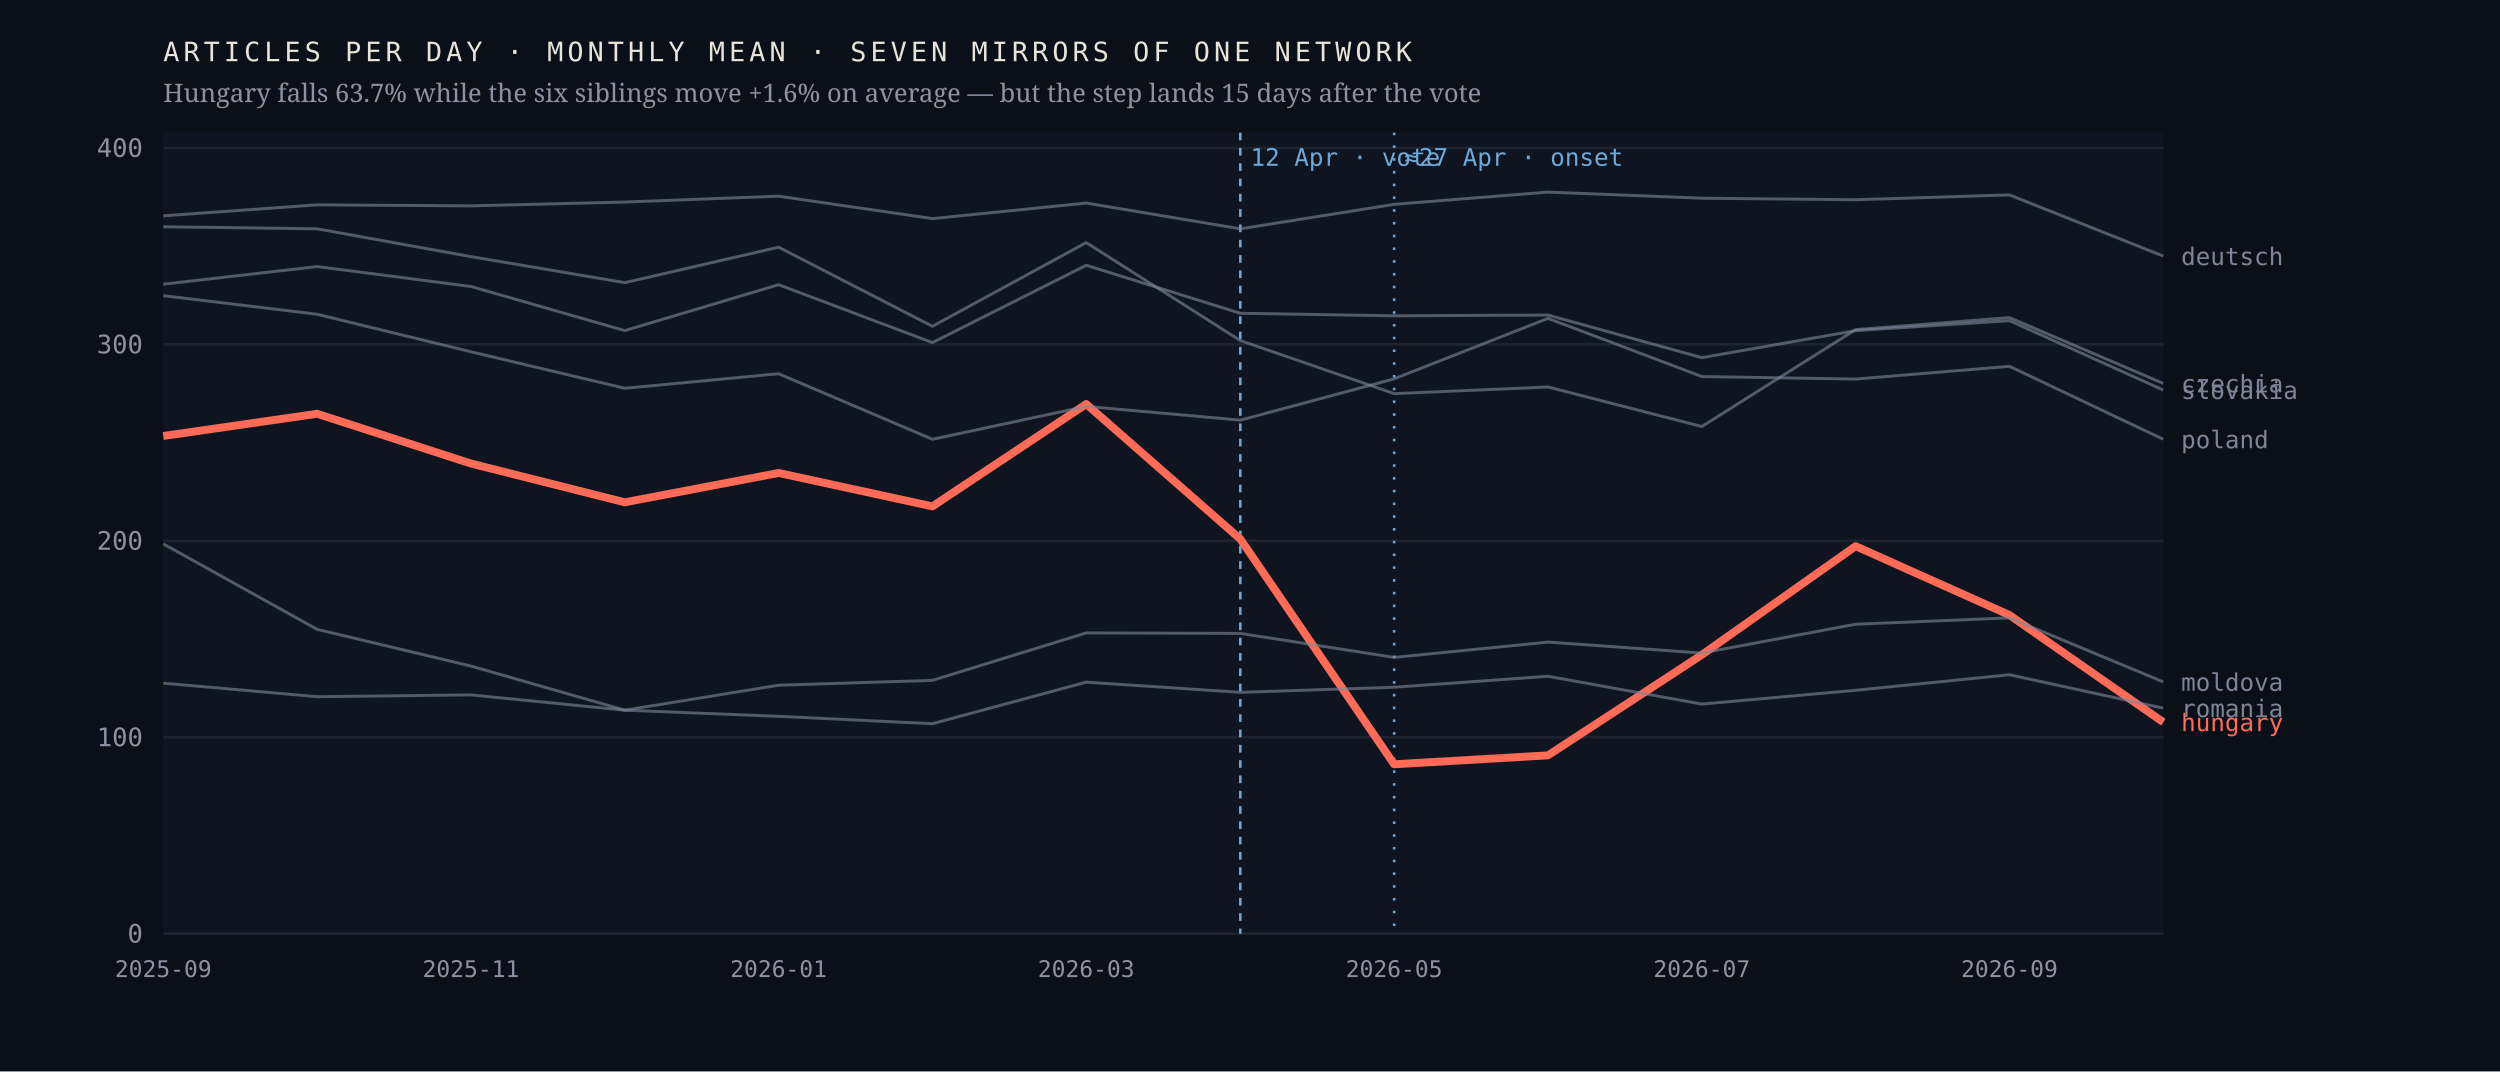
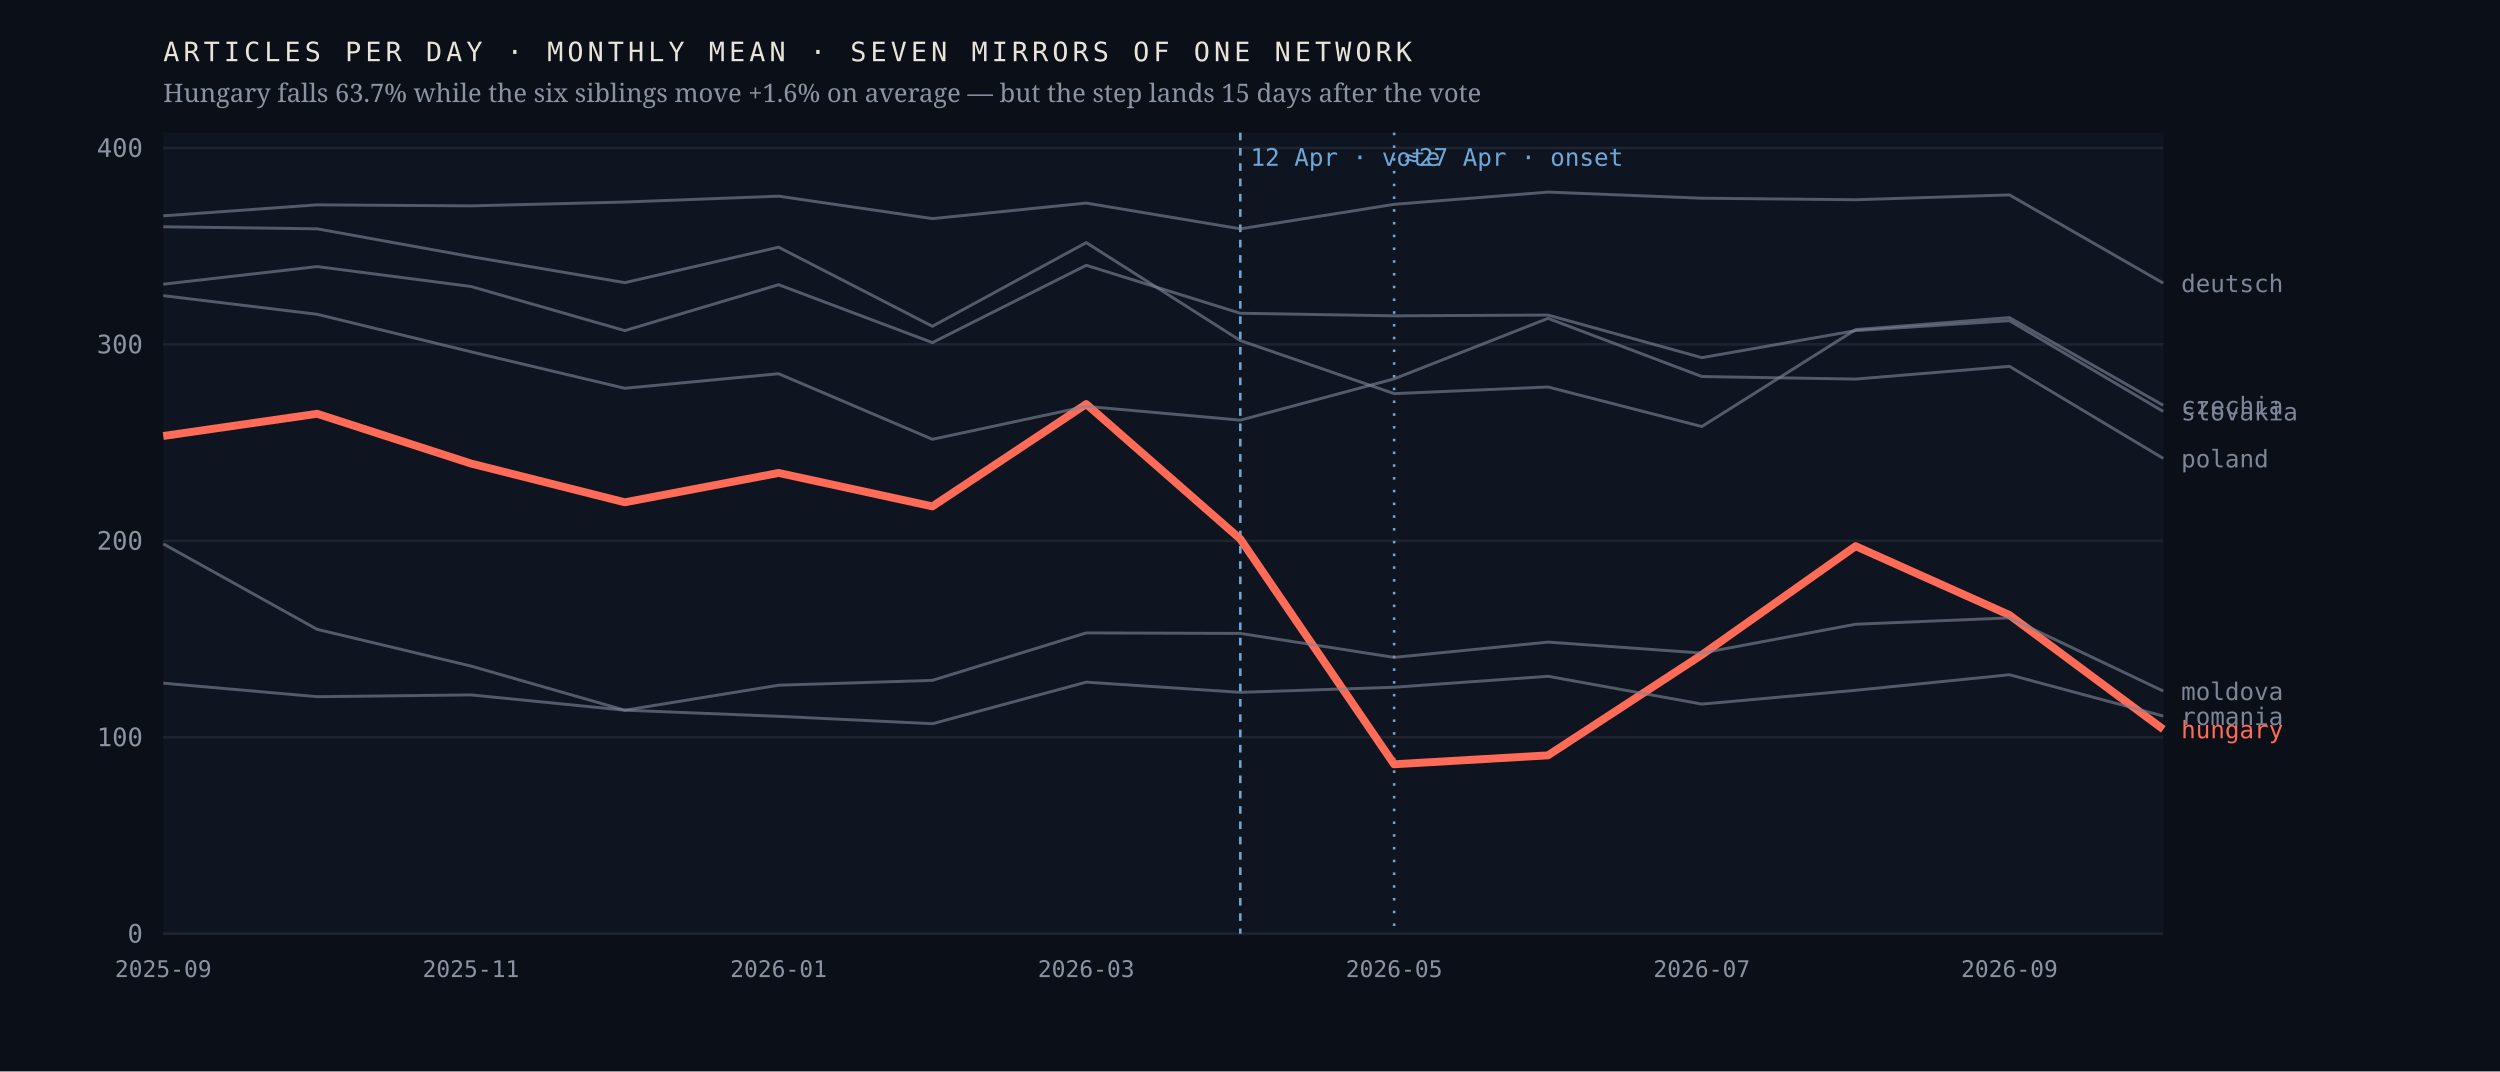
<svg xmlns="http://www.w3.org/2000/svg" viewBox="0 0 980 420" width="980" height="420" role="img" aria-label="Monthly output of seven mirrors of one network; the Hungarian line falls 63.7% after April 2026 while the six others hold roughly flat">
  <rect width="980" height="420" fill="#0b1018" />
  <rect x="64" y="52" width="784" height="314" fill="#0f1520" />
  <line x1="64" y1="366.0" x2="848" y2="366.0" stroke="#1d2430" stroke-width="1" />
  <text x="56.0" y="369.5" font-family="ui-monospace,'IBM Plex Mono',Menlo,monospace" font-size="10" font-weight="400" letter-spacing="0" fill="#8b93a3" text-anchor="end">0</text>
  <line x1="64" y1="289.0" x2="848" y2="289.0" stroke="#1d2430" stroke-width="1" />
  <text x="56.0" y="292.5" font-family="ui-monospace,'IBM Plex Mono',Menlo,monospace" font-size="10" font-weight="400" letter-spacing="0" fill="#8b93a3" text-anchor="end">100</text>
  <line x1="64" y1="212.0" x2="848" y2="212.0" stroke="#1d2430" stroke-width="1" />
  <text x="56.0" y="215.5" font-family="ui-monospace,'IBM Plex Mono',Menlo,monospace" font-size="10" font-weight="400" letter-spacing="0" fill="#8b93a3" text-anchor="end">200</text>
  <line x1="64" y1="135.0" x2="848" y2="135.0" stroke="#1d2430" stroke-width="1" />
  <text x="56.0" y="138.5" font-family="ui-monospace,'IBM Plex Mono',Menlo,monospace" font-size="10" font-weight="400" letter-spacing="0" fill="#8b93a3" text-anchor="end">300</text>
  <line x1="64" y1="58.0" x2="848" y2="58.0" stroke="#1d2430" stroke-width="1" />
  <text x="56.0" y="61.5" font-family="ui-monospace,'IBM Plex Mono',Menlo,monospace" font-size="10" font-weight="400" letter-spacing="0" fill="#8b93a3" text-anchor="end">400</text>
  <line x1="486.2" y1="52" x2="486.2" y2="366" stroke="#6ea8d8" stroke-width="1" stroke-dasharray="3 3" />
  <text x="490.2" y="65.0" font-family="ui-monospace,'IBM Plex Mono',Menlo,monospace" font-size="9.5" font-weight="400" letter-spacing="0" fill="#6ea8d8" text-anchor="start">12 Apr · vote</text>
  <line x1="546.5" y1="52" x2="546.5" y2="366" stroke="#6ea8d8" stroke-width="1" stroke-dasharray="1 4" />
  <text x="550.5" y="65.0" font-family="ui-monospace,'IBM Plex Mono',Menlo,monospace" font-size="9.5" font-weight="400" letter-spacing="0" fill="#6ea8d8" text-anchor="start">≈27 Apr · onset</text>
-   <polyline points="64.0,170.9 124.3,162.2 184.6,181.7 244.9,196.9 305.2,185.4 365.5,198.5 425.8,158.4 486.2,211.3 546.5,299.6 606.8,296.1 667.1,256.7 727.4,214.1 787.7,241.1 848.0,283.1" fill="none" stroke="#ff6b57" stroke-width="3.1" stroke-opacity="1" stroke-linejoin="round" />
-   <text x="855.0" y="286.6" font-family="ui-monospace,'IBM Plex Mono',Menlo,monospace" font-size="9.5" font-weight="500" letter-spacing="0" fill="#ff6b57" text-anchor="start">hungary</text>
-   <polyline points="64.0,88.9 124.3,89.7 184.6,100.6 244.9,110.8 305.2,96.9 365.5,127.9 425.8,95.1 486.2,133.5 546.5,154.3 606.8,151.7 667.1,167.2 727.4,129.2 787.7,124.5 848.0,150.3" fill="none" stroke="#7c8698" stroke-width="1.15" stroke-opacity="0.62" stroke-linejoin="round" />
-   <text x="855.0" y="153.8" font-family="ui-monospace,'IBM Plex Mono',Menlo,monospace" font-size="9.5" font-weight="400" letter-spacing="0" fill="#7c8698" text-anchor="start">czechia</text>
-   <polyline points="64.0,84.6 124.3,80.3 184.6,80.7 244.9,79.2 305.2,76.9 365.5,85.7 425.8,79.6 486.2,89.7 546.5,80.1 606.8,75.3 667.1,77.7 727.4,78.3 787.7,76.4 848.0,100.4" fill="none" stroke="#7c8698" stroke-width="1.15" stroke-opacity="0.62" stroke-linejoin="round" />
-   <text x="855.0" y="103.9" font-family="ui-monospace,'IBM Plex Mono',Menlo,monospace" font-size="9.5" font-weight="400" letter-spacing="0" fill="#7c8698" text-anchor="start">deutsch</text>
-   <polyline points="64.0,213.2 124.3,246.7 184.6,261.1 244.9,278.4 305.2,268.6 365.5,266.7 425.8,248.1 486.2,248.3 546.5,257.7 606.8,251.7 667.1,256.0 727.4,244.7 787.7,242.2 848.0,267.3" fill="none" stroke="#7c8698" stroke-width="1.15" stroke-opacity="0.62" stroke-linejoin="round" />
-   <text x="855.0" y="270.8" font-family="ui-monospace,'IBM Plex Mono',Menlo,monospace" font-size="9.5" font-weight="400" letter-spacing="0" fill="#7c8698" text-anchor="start">moldova</text>
-   <polyline points="64.0,115.9 124.3,123.2 184.6,137.9 244.9,152.2 305.2,146.5 365.5,172.2 425.8,159.3 486.2,164.7 546.5,148.5 606.8,124.8 667.1,147.6 727.4,148.6 787.7,143.6 848.0,172.2" fill="none" stroke="#7c8698" stroke-width="1.15" stroke-opacity="0.62" stroke-linejoin="round" />
-   <text x="855.0" y="175.7" font-family="ui-monospace,'IBM Plex Mono',Menlo,monospace" font-size="9.5" font-weight="400" letter-spacing="0" fill="#7c8698" text-anchor="start">poland</text>
-   <polyline points="64.0,267.8 124.3,273.1 184.6,272.4 244.9,278.4 305.2,280.8 365.5,283.7 425.8,267.4 486.2,271.4 546.5,269.4 606.8,265.1 667.1,276.0 727.4,270.6 787.7,264.5 848.0,277.6" fill="none" stroke="#7c8698" stroke-width="1.15" stroke-opacity="0.62" stroke-linejoin="round" />
-   <text x="855.0" y="281.1" font-family="ui-monospace,'IBM Plex Mono',Menlo,monospace" font-size="9.5" font-weight="400" letter-spacing="0" fill="#7c8698" text-anchor="start">romania</text>
-   <polyline points="64.0,111.4 124.3,104.5 184.6,112.3 244.9,129.6 305.2,111.6 365.5,134.3 425.8,104.0 486.2,122.8 546.5,123.8 606.8,123.5 667.1,140.2 727.4,129.6 787.7,125.7 848.0,152.9" fill="none" stroke="#7c8698" stroke-width="1.15" stroke-opacity="0.62" stroke-linejoin="round" />
-   <text x="855.0" y="156.4" font-family="ui-monospace,'IBM Plex Mono',Menlo,monospace" font-size="9.5" font-weight="400" letter-spacing="0" fill="#7c8698" text-anchor="start">slovakia</text>
+   <polyline points="64.0,170.9 124.3,162.2 184.6,181.7 244.9,196.9 305.2,185.4 365.5,198.5 425.8,158.4 486.2,211.3 546.5,299.6 606.8,296.1 667.1,256.7 727.4,214.1 787.7,241.1 848.0,285.9" fill="none" stroke="#ff6b57" stroke-width="3.1" stroke-opacity="1" stroke-linejoin="round" />
+   <text x="855.0" y="289.4" font-family="ui-monospace,'IBM Plex Mono',Menlo,monospace" font-size="9.5" font-weight="500" letter-spacing="0" fill="#ff6b57" text-anchor="start">hungary</text>
+   <polyline points="64.0,88.9 124.3,89.7 184.6,100.6 244.9,110.8 305.2,96.9 365.5,127.9 425.8,95.1 486.2,133.5 546.5,154.3 606.8,151.7 667.1,167.2 727.4,129.2 787.7,124.5 848.0,158.9" fill="none" stroke="#7c8698" stroke-width="1.15" stroke-opacity="0.62" stroke-linejoin="round" />
+   <text x="855.0" y="162.4" font-family="ui-monospace,'IBM Plex Mono',Menlo,monospace" font-size="9.5" font-weight="400" letter-spacing="0" fill="#7c8698" text-anchor="start">czechia</text>
+   <polyline points="64.0,84.6 124.3,80.3 184.6,80.7 244.9,79.2 305.2,76.9 365.5,85.7 425.8,79.6 486.2,89.7 546.5,80.1 606.8,75.3 667.1,77.7 727.4,78.3 787.7,76.4 848.0,111.0" fill="none" stroke="#7c8698" stroke-width="1.15" stroke-opacity="0.62" stroke-linejoin="round" />
+   <text x="855.0" y="114.5" font-family="ui-monospace,'IBM Plex Mono',Menlo,monospace" font-size="9.5" font-weight="400" letter-spacing="0" fill="#7c8698" text-anchor="start">deutsch</text>
+   <polyline points="64.0,213.2 124.3,246.7 184.6,261.1 244.9,278.4 305.2,268.6 365.5,266.7 425.8,248.1 486.2,248.3 546.5,257.7 606.8,251.7 667.1,256.0 727.4,244.7 787.7,242.2 848.0,270.9" fill="none" stroke="#7c8698" stroke-width="1.15" stroke-opacity="0.62" stroke-linejoin="round" />
+   <text x="855.0" y="274.4" font-family="ui-monospace,'IBM Plex Mono',Menlo,monospace" font-size="9.5" font-weight="400" letter-spacing="0" fill="#7c8698" text-anchor="start">moldova</text>
+   <polyline points="64.0,115.9 124.3,123.2 184.6,137.9 244.9,152.2 305.2,146.5 365.5,172.2 425.8,159.3 486.2,164.7 546.5,148.5 606.8,124.8 667.1,147.6 727.4,148.6 787.7,143.6 848.0,179.7" fill="none" stroke="#7c8698" stroke-width="1.15" stroke-opacity="0.62" stroke-linejoin="round" />
+   <text x="855.0" y="183.2" font-family="ui-monospace,'IBM Plex Mono',Menlo,monospace" font-size="9.5" font-weight="400" letter-spacing="0" fill="#7c8698" text-anchor="start">poland</text>
+   <polyline points="64.0,267.8 124.3,273.1 184.6,272.4 244.9,278.4 305.2,280.8 365.5,283.7 425.8,267.4 486.2,271.4 546.5,269.4 606.8,265.1 667.1,276.0 727.4,270.6 787.7,264.5 848.0,280.7" fill="none" stroke="#7c8698" stroke-width="1.15" stroke-opacity="0.62" stroke-linejoin="round" />
+   <text x="855.0" y="284.2" font-family="ui-monospace,'IBM Plex Mono',Menlo,monospace" font-size="9.5" font-weight="400" letter-spacing="0" fill="#7c8698" text-anchor="start">romania</text>
+   <polyline points="64.0,111.4 124.3,104.5 184.6,112.3 244.9,129.6 305.2,111.6 365.5,134.3 425.8,104.0 486.2,122.8 546.5,123.8 606.8,123.5 667.1,140.2 727.4,129.6 787.7,125.7 848.0,161.3" fill="none" stroke="#7c8698" stroke-width="1.15" stroke-opacity="0.62" stroke-linejoin="round" />
+   <text x="855.0" y="164.8" font-family="ui-monospace,'IBM Plex Mono',Menlo,monospace" font-size="9.5" font-weight="400" letter-spacing="0" fill="#7c8698" text-anchor="start">slovakia</text>
  <text x="64.0" y="383.0" font-family="ui-monospace,'IBM Plex Mono',Menlo,monospace" font-size="9" font-weight="400" letter-spacing="0" fill="#8b93a3" text-anchor="middle">2025-09</text>
  <text x="184.6" y="383.0" font-family="ui-monospace,'IBM Plex Mono',Menlo,monospace" font-size="9" font-weight="400" letter-spacing="0" fill="#8b93a3" text-anchor="middle">2025-11</text>
  <text x="305.2" y="383.0" font-family="ui-monospace,'IBM Plex Mono',Menlo,monospace" font-size="9" font-weight="400" letter-spacing="0" fill="#8b93a3" text-anchor="middle">2026-01</text>
  <text x="425.8" y="383.0" font-family="ui-monospace,'IBM Plex Mono',Menlo,monospace" font-size="9" font-weight="400" letter-spacing="0" fill="#8b93a3" text-anchor="middle">2026-03</text>
  <text x="546.5" y="383.0" font-family="ui-monospace,'IBM Plex Mono',Menlo,monospace" font-size="9" font-weight="400" letter-spacing="0" fill="#8b93a3" text-anchor="middle">2026-05</text>
  <text x="667.1" y="383.0" font-family="ui-monospace,'IBM Plex Mono',Menlo,monospace" font-size="9" font-weight="400" letter-spacing="0" fill="#8b93a3" text-anchor="middle">2026-07</text>
  <text x="787.7" y="383.0" font-family="ui-monospace,'IBM Plex Mono',Menlo,monospace" font-size="9" font-weight="400" letter-spacing="0" fill="#8b93a3" text-anchor="middle">2026-09</text>
  <text x="64.0" y="24.0" font-family="ui-monospace,'IBM Plex Mono',Menlo,monospace" font-size="10.5" font-weight="400" letter-spacing="1.6" fill="#e9e4da" text-anchor="start">ARTICLES PER DAY · MONTHLY MEAN · SEVEN MIRRORS OF ONE NETWORK</text>
  <text x="64.0" y="40.0" font-family="'Newsreader',Georgia,serif" font-size="10" font-weight="400" letter-spacing="0" fill="#8b93a3" text-anchor="start">Hungary falls 63.7% while the six siblings move +1.6% on average — but the step lands 15 days after the vote</text>
</svg>
